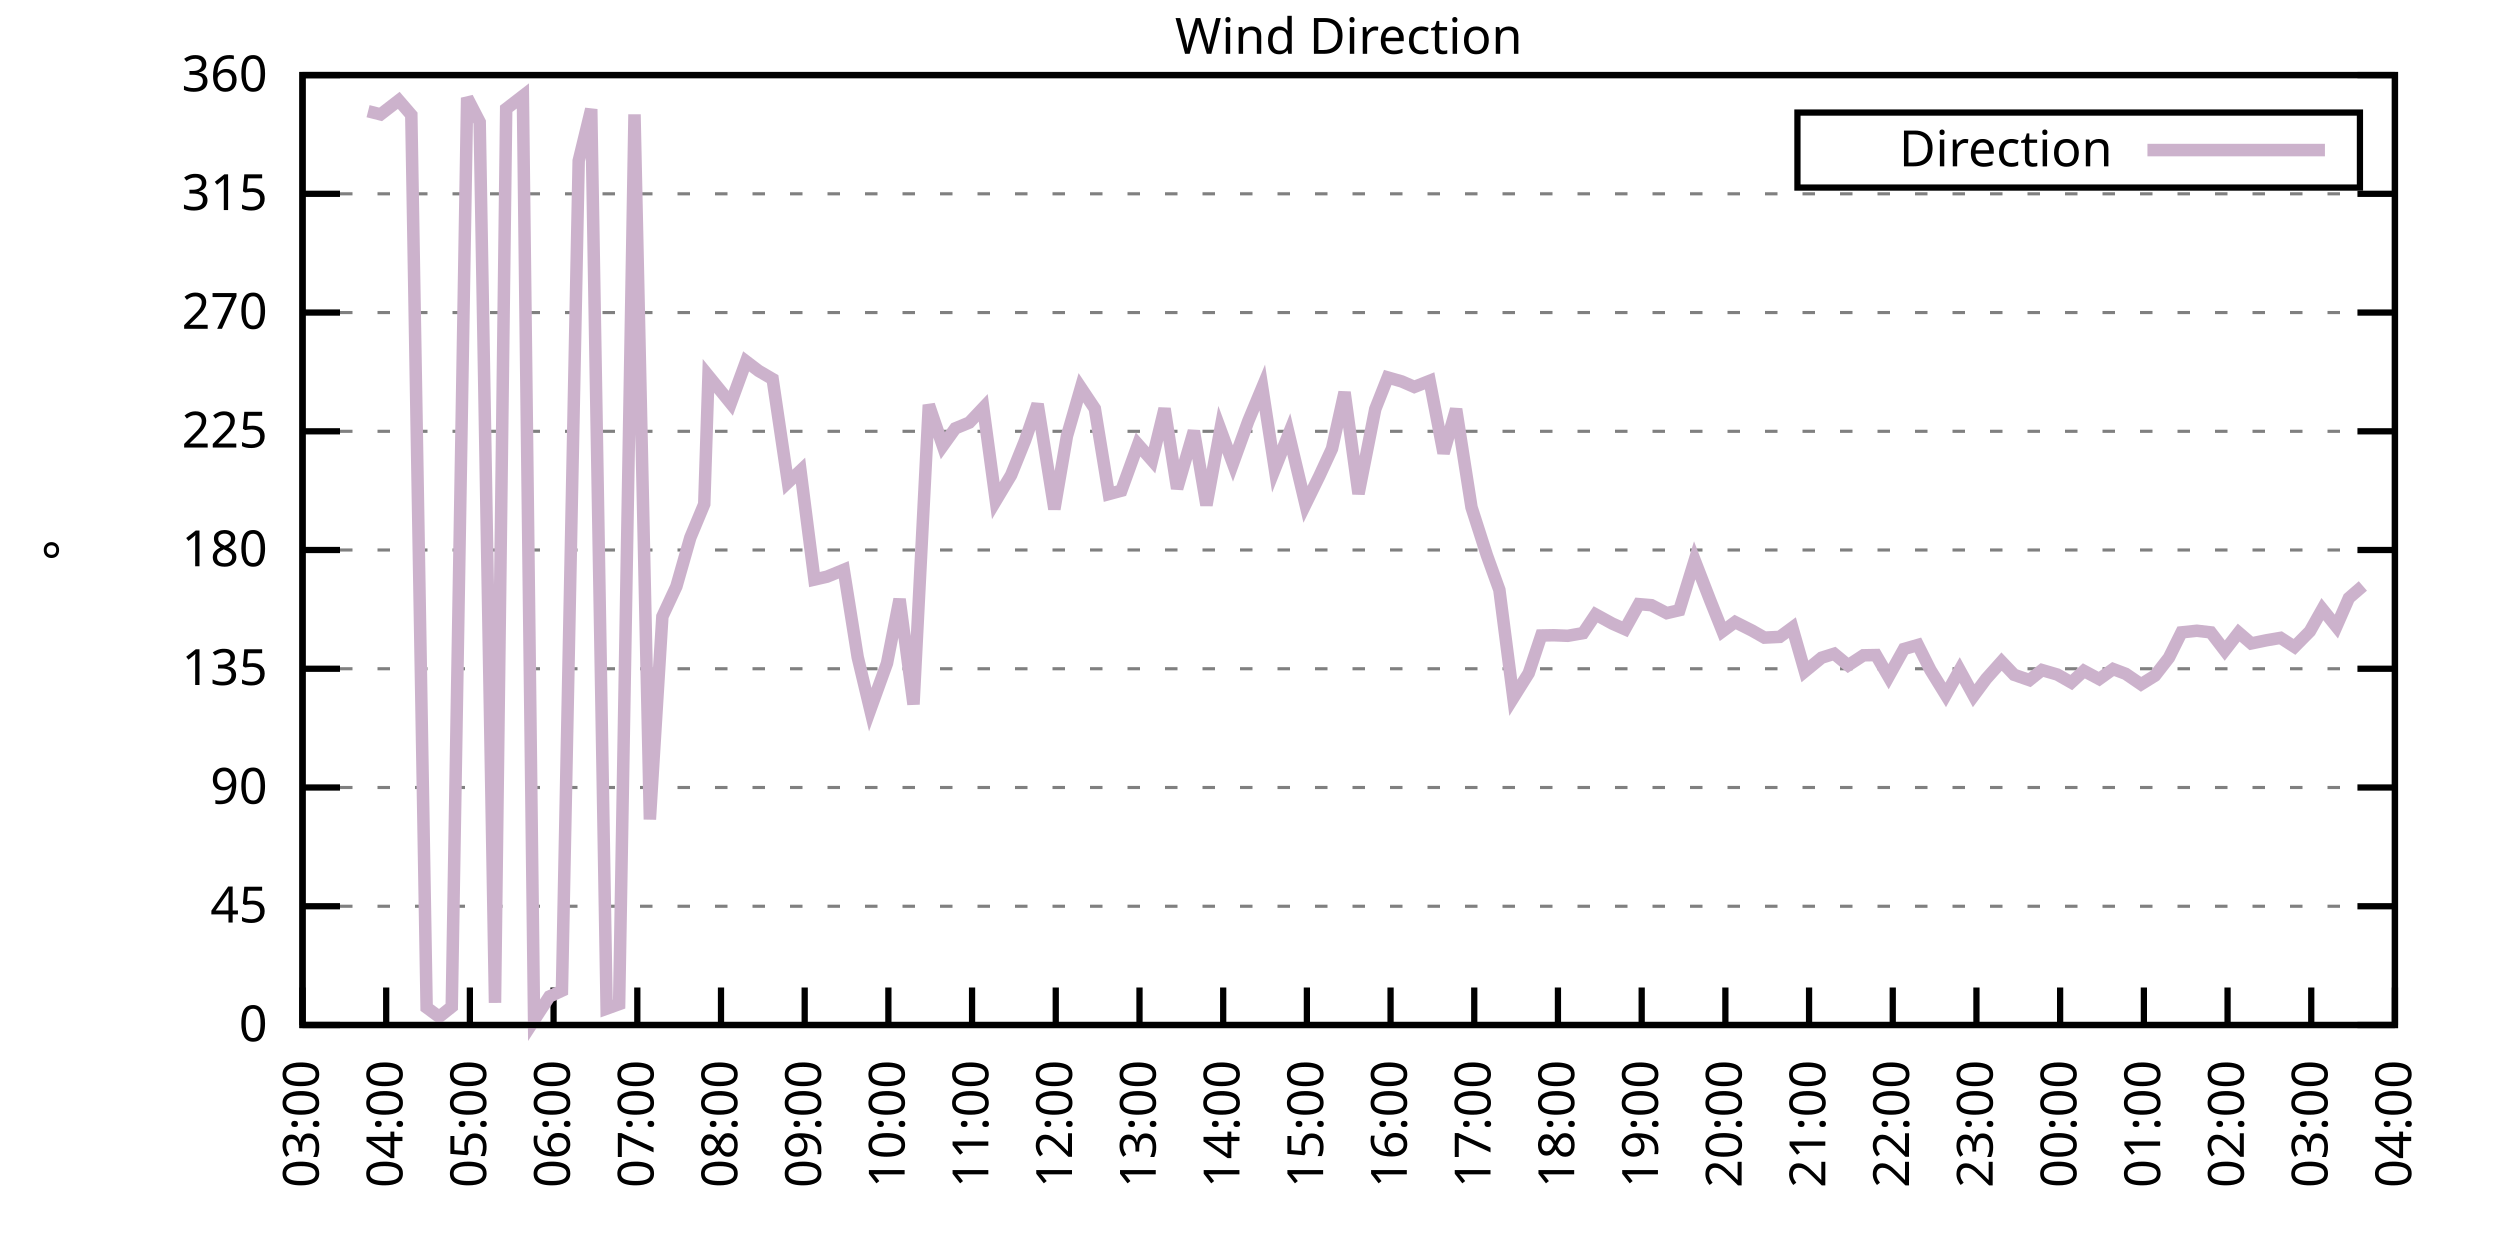
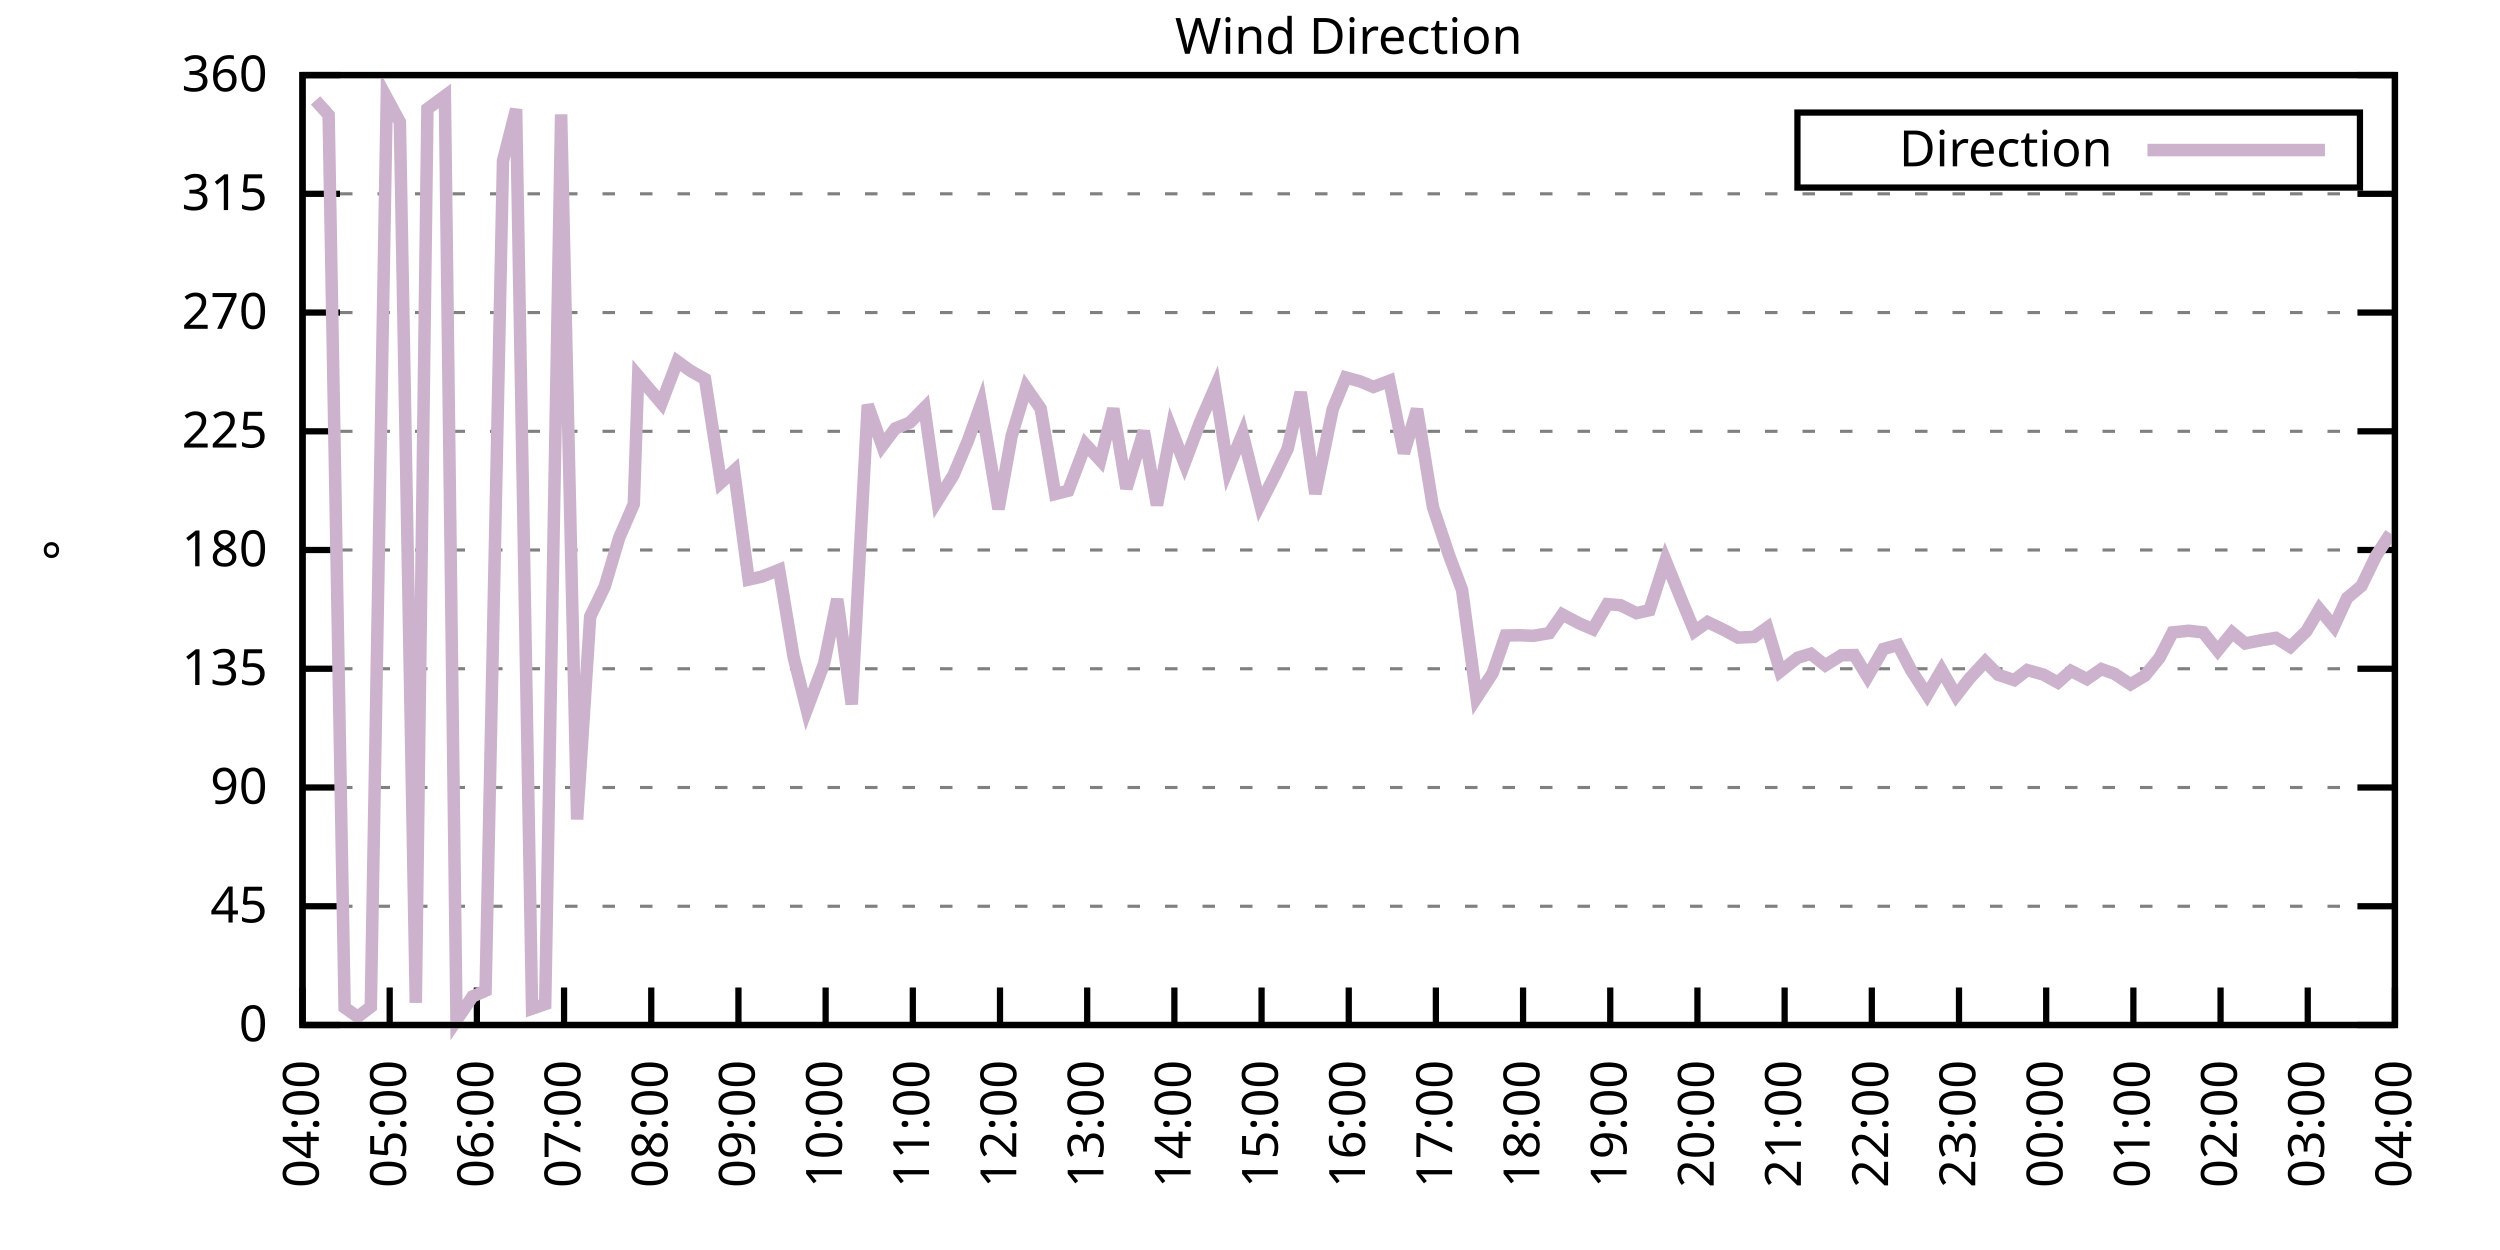
<svg xmlns="http://www.w3.org/2000/svg" xmlns:xlink="http://www.w3.org/1999/xlink" width="400" height="200" viewBox="0 0 400 200">
  <g id="gnuplot_canvas">
    <rect x="0" y="0" width="400" height="200" fill="none" />
    <defs>
      <circle id="gpDot" r="0.5" stroke-width="0.5" stroke="currentColor" />
      <path id="gpPt0" stroke-width="0.333" stroke="currentColor" d="M-1,0 h2 M0,-1 v2" />
      <path id="gpPt1" stroke-width="0.333" stroke="currentColor" d="M-1,-1 L1,1 M1,-1 L-1,1" />
      <path id="gpPt2" stroke-width="0.333" stroke="currentColor" d="M-1,0 L1,0 M0,-1 L0,1 M-1,-1 L1,1 M-1,1 L1,-1" />
      <rect id="gpPt3" stroke-width="0.333" stroke="currentColor" x="-1" y="-1" width="2" height="2" />
      <rect id="gpPt4" stroke-width="0.333" stroke="currentColor" fill="currentColor" x="-1" y="-1" width="2" height="2" />
      <circle id="gpPt5" stroke-width="0.333" stroke="currentColor" cx="0" cy="0" r="1" />
      <use xlink:href="#gpPt5" id="gpPt6" fill="currentColor" stroke="none" />
      <path id="gpPt7" stroke-width="0.333" stroke="currentColor" d="M0,-1.33 L-1.33,0.67 L1.33,0.67 z" />
      <use xlink:href="#gpPt7" id="gpPt8" fill="currentColor" stroke="none" />
      <use xlink:href="#gpPt7" id="gpPt9" stroke="currentColor" transform="rotate(180)" />
      <use xlink:href="#gpPt9" id="gpPt10" fill="currentColor" stroke="none" />
      <use xlink:href="#gpPt3" id="gpPt11" stroke="currentColor" transform="rotate(45)" />
      <use xlink:href="#gpPt11" id="gpPt12" fill="currentColor" stroke="none" />
      <path id="gpPt13" stroke-width="0.333" stroke="currentColor" d="M0,1.330 L1.265,0.411 L0.782,-1.067 L-0.782,-1.076 L-1.265,0.411 z" />
      <use xlink:href="#gpPt13" id="gpPt14" fill="currentColor" stroke="none" />
      <filter id="textbox" filterUnits="objectBoundingBox" x="0" y="0" height="1" width="1">
        <feFlood flood-color="white" flood-opacity="1" result="bgnd" />
        <feComposite in="SourceGraphic" in2="bgnd" operator="atop" />
      </filter>
      <filter id="greybox" filterUnits="objectBoundingBox" x="0" y="0" height="1" width="1">
        <feFlood flood-color="lightgrey" flood-opacity="1" result="grey" />
        <feComposite in="SourceGraphic" in2="grey" operator="atop" />
      </filter>
    </defs>
    <g fill="none" color="white" stroke="currentColor" stroke-width="1.00" stroke-linecap="butt" stroke-linejoin="miter">
</g>
    <g fill="none" color="black" stroke="currentColor" stroke-width="1.00" stroke-linecap="butt" stroke-linejoin="miter">
      <g stroke="none" shape-rendering="crispEdges">
        <polygon fill="rgb(255, 255, 255)" points="48.40,164.00 383.18,164.00 383.18,12.02 48.40,12.02 " />
      </g>
    </g>
    <g fill="none" color="black" stroke="currentColor" stroke-width="1.00" stroke-linecap="butt" stroke-linejoin="miter">
</g>
    <g fill="none" color="black" stroke="black" stroke-width="0.50" stroke-linecap="butt" stroke-linejoin="miter">
</g>
    <g fill="none" color="gray" stroke="currentColor" stroke-width="0.50" stroke-linecap="butt" stroke-linejoin="miter">
      <path stroke="gray" stroke-dasharray="2,4" class="gridline" d="M48.40,164.00 L383.19,164.00  " />
    </g>
    <g fill="none" color="gray" stroke="gray" stroke-width="1.00" stroke-linecap="butt" stroke-linejoin="miter">
</g>
    <g fill="none" color="black" stroke="currentColor" stroke-width="1.00" stroke-linecap="butt" stroke-linejoin="miter">
      <path stroke="black" d="M48.40,164.00 L54.40,164.00 M383.19,164.00 L377.19,164.00  " />
      <g transform="translate(42.80,166.60)" stroke="none" fill="black" font-family="Sans" font-size="8.00" text-anchor="end">
        <text>
          <tspan font-family="Sans"> 0</tspan>
        </text>
      </g>
    </g>
    <g fill="none" color="black" stroke="currentColor" stroke-width="1.00" stroke-linecap="butt" stroke-linejoin="miter">
</g>
    <g fill="none" color="black" stroke="black" stroke-width="0.50" stroke-linecap="butt" stroke-linejoin="miter">
</g>
    <g fill="none" color="gray" stroke="currentColor" stroke-width="0.50" stroke-linecap="butt" stroke-linejoin="miter">
      <path stroke="gray" stroke-dasharray="2,4" class="gridline" d="M48.40,145.00 L383.19,145.00  " />
    </g>
    <g fill="none" color="gray" stroke="gray" stroke-width="1.00" stroke-linecap="butt" stroke-linejoin="miter">
</g>
    <g fill="none" color="black" stroke="currentColor" stroke-width="1.00" stroke-linecap="butt" stroke-linejoin="miter">
      <path stroke="black" d="M48.40,145.00 L54.40,145.00 M383.19,145.00 L377.19,145.00  " />
      <g transform="translate(42.80,147.60)" stroke="none" fill="black" font-family="Sans" font-size="8.00" text-anchor="end">
        <text>
          <tspan font-family="Sans"> 45</tspan>
        </text>
      </g>
    </g>
    <g fill="none" color="black" stroke="currentColor" stroke-width="1.00" stroke-linecap="butt" stroke-linejoin="miter">
</g>
    <g fill="none" color="black" stroke="black" stroke-width="0.50" stroke-linecap="butt" stroke-linejoin="miter">
</g>
    <g fill="none" color="gray" stroke="currentColor" stroke-width="0.50" stroke-linecap="butt" stroke-linejoin="miter">
      <path stroke="gray" stroke-dasharray="2,4" class="gridline" d="M48.40,126.00 L383.19,126.00  " />
    </g>
    <g fill="none" color="gray" stroke="gray" stroke-width="1.00" stroke-linecap="butt" stroke-linejoin="miter">
</g>
    <g fill="none" color="black" stroke="currentColor" stroke-width="1.00" stroke-linecap="butt" stroke-linejoin="miter">
      <path stroke="black" d="M48.40,126.00 L54.40,126.00 M383.19,126.00 L377.19,126.00  " />
      <g transform="translate(42.80,128.60)" stroke="none" fill="black" font-family="Sans" font-size="8.00" text-anchor="end">
        <text>
          <tspan font-family="Sans"> 90</tspan>
        </text>
      </g>
    </g>
    <g fill="none" color="black" stroke="currentColor" stroke-width="1.00" stroke-linecap="butt" stroke-linejoin="miter">
</g>
    <g fill="none" color="black" stroke="black" stroke-width="0.50" stroke-linecap="butt" stroke-linejoin="miter">
</g>
    <g fill="none" color="gray" stroke="currentColor" stroke-width="0.50" stroke-linecap="butt" stroke-linejoin="miter">
      <path stroke="gray" stroke-dasharray="2,4" class="gridline" d="M48.40,107.00 L383.19,107.00  " />
    </g>
    <g fill="none" color="gray" stroke="gray" stroke-width="1.00" stroke-linecap="butt" stroke-linejoin="miter">
</g>
    <g fill="none" color="black" stroke="currentColor" stroke-width="1.00" stroke-linecap="butt" stroke-linejoin="miter">
      <path stroke="black" d="M48.40,107.00 L54.40,107.00 M383.19,107.00 L377.19,107.00  " />
      <g transform="translate(42.80,109.60)" stroke="none" fill="black" font-family="Sans" font-size="8.00" text-anchor="end">
        <text>
          <tspan font-family="Sans"> 135</tspan>
        </text>
      </g>
    </g>
    <g fill="none" color="black" stroke="currentColor" stroke-width="1.00" stroke-linecap="butt" stroke-linejoin="miter">
</g>
    <g fill="none" color="black" stroke="black" stroke-width="0.50" stroke-linecap="butt" stroke-linejoin="miter">
</g>
    <g fill="none" color="gray" stroke="currentColor" stroke-width="0.50" stroke-linecap="butt" stroke-linejoin="miter">
      <path stroke="gray" stroke-dasharray="2,4" class="gridline" d="M48.40,88.00 L383.19,88.00  " />
    </g>
    <g fill="none" color="gray" stroke="gray" stroke-width="1.00" stroke-linecap="butt" stroke-linejoin="miter">
</g>
    <g fill="none" color="black" stroke="currentColor" stroke-width="1.00" stroke-linecap="butt" stroke-linejoin="miter">
      <path stroke="black" d="M48.40,88.00 L54.40,88.00 M383.19,88.00 L377.19,88.00  " />
      <g transform="translate(42.80,90.60)" stroke="none" fill="black" font-family="Sans" font-size="8.00" text-anchor="end">
        <text>
          <tspan font-family="Sans"> 180</tspan>
        </text>
      </g>
    </g>
    <g fill="none" color="black" stroke="currentColor" stroke-width="1.00" stroke-linecap="butt" stroke-linejoin="miter">
</g>
    <g fill="none" color="black" stroke="black" stroke-width="0.50" stroke-linecap="butt" stroke-linejoin="miter">
</g>
    <g fill="none" color="gray" stroke="currentColor" stroke-width="0.50" stroke-linecap="butt" stroke-linejoin="miter">
      <path stroke="gray" stroke-dasharray="2,4" class="gridline" d="M48.40,69.01 L383.19,69.01  " />
    </g>
    <g fill="none" color="gray" stroke="gray" stroke-width="1.00" stroke-linecap="butt" stroke-linejoin="miter">
</g>
    <g fill="none" color="black" stroke="currentColor" stroke-width="1.00" stroke-linecap="butt" stroke-linejoin="miter">
      <path stroke="black" d="M48.40,69.01 L54.40,69.01 M383.19,69.01 L377.19,69.01  " />
      <g transform="translate(42.80,71.61)" stroke="none" fill="black" font-family="Sans" font-size="8.00" text-anchor="end">
        <text>
          <tspan font-family="Sans"> 225</tspan>
        </text>
      </g>
    </g>
    <g fill="none" color="black" stroke="currentColor" stroke-width="1.00" stroke-linecap="butt" stroke-linejoin="miter">
</g>
    <g fill="none" color="black" stroke="black" stroke-width="0.50" stroke-linecap="butt" stroke-linejoin="miter">
</g>
    <g fill="none" color="gray" stroke="currentColor" stroke-width="0.50" stroke-linecap="butt" stroke-linejoin="miter">
      <path stroke="gray" stroke-dasharray="2,4" class="gridline" d="M48.40,50.01 L383.19,50.01  " />
    </g>
    <g fill="none" color="gray" stroke="gray" stroke-width="1.00" stroke-linecap="butt" stroke-linejoin="miter">
</g>
    <g fill="none" color="black" stroke="currentColor" stroke-width="1.00" stroke-linecap="butt" stroke-linejoin="miter">
      <path stroke="black" d="M48.40,50.01 L54.40,50.01 M383.19,50.01 L377.19,50.01  " />
      <g transform="translate(42.80,52.61)" stroke="none" fill="black" font-family="Sans" font-size="8.00" text-anchor="end">
        <text>
          <tspan font-family="Sans"> 270</tspan>
        </text>
      </g>
    </g>
    <g fill="none" color="black" stroke="currentColor" stroke-width="1.00" stroke-linecap="butt" stroke-linejoin="miter">
</g>
    <g fill="none" color="black" stroke="black" stroke-width="0.50" stroke-linecap="butt" stroke-linejoin="miter">
</g>
    <g fill="none" color="gray" stroke="currentColor" stroke-width="0.50" stroke-linecap="butt" stroke-linejoin="miter">
      <path stroke="gray" stroke-dasharray="2,4" class="gridline" d="M48.40,31.01 L383.19,31.01  " />
    </g>
    <g fill="none" color="gray" stroke="gray" stroke-width="1.00" stroke-linecap="butt" stroke-linejoin="miter">
</g>
    <g fill="none" color="black" stroke="currentColor" stroke-width="1.00" stroke-linecap="butt" stroke-linejoin="miter">
      <path stroke="black" d="M48.40,31.01 L54.40,31.01 M383.19,31.01 L377.19,31.01  " />
      <g transform="translate(42.80,33.61)" stroke="none" fill="black" font-family="Sans" font-size="8.00" text-anchor="end">
        <text>
          <tspan font-family="Sans"> 315</tspan>
        </text>
      </g>
    </g>
    <g fill="none" color="black" stroke="currentColor" stroke-width="1.00" stroke-linecap="butt" stroke-linejoin="miter">
</g>
    <g fill="none" color="black" stroke="black" stroke-width="0.50" stroke-linecap="butt" stroke-linejoin="miter">
</g>
    <g fill="none" color="gray" stroke="currentColor" stroke-width="0.50" stroke-linecap="butt" stroke-linejoin="miter">
      <path stroke="gray" stroke-dasharray="2,4" class="gridline" d="M48.40,12.01 L383.19,12.01  " />
    </g>
    <g fill="none" color="gray" stroke="gray" stroke-width="1.00" stroke-linecap="butt" stroke-linejoin="miter">
</g>
    <g fill="none" color="black" stroke="currentColor" stroke-width="1.00" stroke-linecap="butt" stroke-linejoin="miter">
      <path stroke="black" d="M48.40,12.01 L54.40,12.01 M383.19,12.01 L377.19,12.01  " />
      <g transform="translate(42.80,14.61)" stroke="none" fill="black" font-family="Sans" font-size="8.00" text-anchor="end">
        <text>
          <tspan font-family="Sans"> 360</tspan>
        </text>
      </g>
    </g>
    <g fill="none" color="black" stroke="currentColor" stroke-width="1.00" stroke-linecap="butt" stroke-linejoin="miter">
      <path stroke="black" d="M48.40,164.00 L48.40,158.00  " />
      <g transform="translate(51.00,169.60) rotate(270.00)" stroke="none" fill="black" font-family="Sans" font-size="8.00" text-anchor="end">
        <text>
-           <tspan font-family="Sans">03:00</tspan>
-         </text>
-       </g>
-     </g>
-     <g fill="none" color="black" stroke="currentColor" stroke-width="1.00" stroke-linecap="butt" stroke-linejoin="miter">
-       <path stroke="black" d="M61.79,164.00 L61.79,158.00  " />
-       <g transform="translate(64.39,169.60) rotate(270.00)" stroke="none" fill="black" font-family="Sans" font-size="8.00" text-anchor="end">
-         <text>
          <tspan font-family="Sans">04:00</tspan>
        </text>
      </g>
    </g>
    <g fill="none" color="black" stroke="currentColor" stroke-width="1.00" stroke-linecap="butt" stroke-linejoin="miter">
-       <path stroke="black" d="M75.18,164.00 L75.18,158.00  " />
-       <g transform="translate(77.78,169.60) rotate(270.00)" stroke="none" fill="black" font-family="Sans" font-size="8.00" text-anchor="end">
+       <path stroke="black" d="M62.35,164.00 L62.35,158.00  " />
+       <g transform="translate(64.95,169.60) rotate(270.00)" stroke="none" fill="black" font-family="Sans" font-size="8.00" text-anchor="end">
        <text>
          <tspan font-family="Sans">05:00</tspan>
        </text>
      </g>
    </g>
    <g fill="none" color="black" stroke="currentColor" stroke-width="1.00" stroke-linecap="butt" stroke-linejoin="miter">
-       <path stroke="black" d="M88.57,164.00 L88.57,158.00  " />
-       <g transform="translate(91.17,169.60) rotate(270.00)" stroke="none" fill="black" font-family="Sans" font-size="8.00" text-anchor="end">
+       <path stroke="black" d="M76.30,164.00 L76.30,158.00  " />
+       <g transform="translate(78.90,169.60) rotate(270.00)" stroke="none" fill="black" font-family="Sans" font-size="8.00" text-anchor="end">
        <text>
          <tspan font-family="Sans">06:00</tspan>
        </text>
      </g>
    </g>
    <g fill="none" color="black" stroke="currentColor" stroke-width="1.00" stroke-linecap="butt" stroke-linejoin="miter">
-       <path stroke="black" d="M101.97,164.00 L101.97,158.00  " />
-       <g transform="translate(104.57,169.60) rotate(270.00)" stroke="none" fill="black" font-family="Sans" font-size="8.00" text-anchor="end">
+       <path stroke="black" d="M90.25,164.00 L90.25,158.00  " />
+       <g transform="translate(92.85,169.60) rotate(270.00)" stroke="none" fill="black" font-family="Sans" font-size="8.00" text-anchor="end">
        <text>
          <tspan font-family="Sans">07:00</tspan>
        </text>
      </g>
    </g>
    <g fill="none" color="black" stroke="currentColor" stroke-width="1.00" stroke-linecap="butt" stroke-linejoin="miter">
-       <path stroke="black" d="M115.36,164.00 L115.36,158.00  " />
-       <g transform="translate(117.96,169.60) rotate(270.00)" stroke="none" fill="black" font-family="Sans" font-size="8.00" text-anchor="end">
+       <path stroke="black" d="M104.20,164.00 L104.20,158.00  " />
+       <g transform="translate(106.80,169.60) rotate(270.00)" stroke="none" fill="black" font-family="Sans" font-size="8.00" text-anchor="end">
        <text>
          <tspan font-family="Sans">08:00</tspan>
        </text>
      </g>
    </g>
    <g fill="none" color="black" stroke="currentColor" stroke-width="1.00" stroke-linecap="butt" stroke-linejoin="miter">
-       <path stroke="black" d="M128.75,164.00 L128.75,158.00  " />
-       <g transform="translate(131.35,169.60) rotate(270.00)" stroke="none" fill="black" font-family="Sans" font-size="8.00" text-anchor="end">
+       <path stroke="black" d="M118.15,164.00 L118.15,158.00  " />
+       <g transform="translate(120.75,169.60) rotate(270.00)" stroke="none" fill="black" font-family="Sans" font-size="8.00" text-anchor="end">
        <text>
          <tspan font-family="Sans">09:00</tspan>
        </text>
      </g>
    </g>
    <g fill="none" color="black" stroke="currentColor" stroke-width="1.00" stroke-linecap="butt" stroke-linejoin="miter">
-       <path stroke="black" d="M142.14,164.00 L142.14,158.00  " />
-       <g transform="translate(144.74,169.60) rotate(270.00)" stroke="none" fill="black" font-family="Sans" font-size="8.00" text-anchor="end">
+       <path stroke="black" d="M132.10,164.00 L132.10,158.00  " />
+       <g transform="translate(134.70,169.60) rotate(270.00)" stroke="none" fill="black" font-family="Sans" font-size="8.00" text-anchor="end">
        <text>
          <tspan font-family="Sans">10:00</tspan>
        </text>
      </g>
    </g>
    <g fill="none" color="black" stroke="currentColor" stroke-width="1.00" stroke-linecap="butt" stroke-linejoin="miter">
-       <path stroke="black" d="M155.53,164.00 L155.53,158.00  " />
-       <g transform="translate(158.13,169.60) rotate(270.00)" stroke="none" fill="black" font-family="Sans" font-size="8.00" text-anchor="end">
+       <path stroke="black" d="M146.05,164.00 L146.05,158.00  " />
+       <g transform="translate(148.65,169.60) rotate(270.00)" stroke="none" fill="black" font-family="Sans" font-size="8.00" text-anchor="end">
        <text>
          <tspan font-family="Sans">11:00</tspan>
        </text>
      </g>
    </g>
    <g fill="none" color="black" stroke="currentColor" stroke-width="1.00" stroke-linecap="butt" stroke-linejoin="miter">
-       <path stroke="black" d="M168.92,164.00 L168.92,158.00  " />
-       <g transform="translate(171.52,169.60) rotate(270.00)" stroke="none" fill="black" font-family="Sans" font-size="8.00" text-anchor="end">
+       <path stroke="black" d="M160.00,164.00 L160.00,158.00  " />
+       <g transform="translate(162.60,169.60) rotate(270.00)" stroke="none" fill="black" font-family="Sans" font-size="8.00" text-anchor="end">
        <text>
          <tspan font-family="Sans">12:00</tspan>
        </text>
      </g>
    </g>
    <g fill="none" color="black" stroke="currentColor" stroke-width="1.00" stroke-linecap="butt" stroke-linejoin="miter">
-       <path stroke="black" d="M182.32,164.00 L182.32,158.00  " />
-       <g transform="translate(184.92,169.60) rotate(270.00)" stroke="none" fill="black" font-family="Sans" font-size="8.00" text-anchor="end">
+       <path stroke="black" d="M173.95,164.00 L173.95,158.00  " />
+       <g transform="translate(176.55,169.60) rotate(270.00)" stroke="none" fill="black" font-family="Sans" font-size="8.00" text-anchor="end">
        <text>
          <tspan font-family="Sans">13:00</tspan>
        </text>
      </g>
    </g>
    <g fill="none" color="black" stroke="currentColor" stroke-width="1.00" stroke-linecap="butt" stroke-linejoin="miter">
-       <path stroke="black" d="M195.71,164.00 L195.71,158.00  " />
-       <g transform="translate(198.31,169.60) rotate(270.00)" stroke="none" fill="black" font-family="Sans" font-size="8.00" text-anchor="end">
+       <path stroke="black" d="M187.90,164.00 L187.90,158.00  " />
+       <g transform="translate(190.50,169.60) rotate(270.00)" stroke="none" fill="black" font-family="Sans" font-size="8.00" text-anchor="end">
        <text>
          <tspan font-family="Sans">14:00</tspan>
        </text>
      </g>
    </g>
    <g fill="none" color="black" stroke="currentColor" stroke-width="1.00" stroke-linecap="butt" stroke-linejoin="miter">
-       <path stroke="black" d="M209.10,164.00 L209.10,158.00  " />
-       <g transform="translate(211.70,169.60) rotate(270.00)" stroke="none" fill="black" font-family="Sans" font-size="8.00" text-anchor="end">
+       <path stroke="black" d="M201.85,164.00 L201.85,158.00  " />
+       <g transform="translate(204.45,169.60) rotate(270.00)" stroke="none" fill="black" font-family="Sans" font-size="8.00" text-anchor="end">
        <text>
          <tspan font-family="Sans">15:00</tspan>
        </text>
      </g>
    </g>
    <g fill="none" color="black" stroke="currentColor" stroke-width="1.00" stroke-linecap="butt" stroke-linejoin="miter">
-       <path stroke="black" d="M222.49,164.00 L222.49,158.00  " />
-       <g transform="translate(225.09,169.60) rotate(270.00)" stroke="none" fill="black" font-family="Sans" font-size="8.00" text-anchor="end">
+       <path stroke="black" d="M215.80,164.00 L215.80,158.00  " />
+       <g transform="translate(218.40,169.60) rotate(270.00)" stroke="none" fill="black" font-family="Sans" font-size="8.00" text-anchor="end">
        <text>
          <tspan font-family="Sans">16:00</tspan>
        </text>
      </g>
    </g>
    <g fill="none" color="black" stroke="currentColor" stroke-width="1.00" stroke-linecap="butt" stroke-linejoin="miter">
-       <path stroke="black" d="M235.88,164.00 L235.88,158.00  " />
-       <g transform="translate(238.48,169.60) rotate(270.00)" stroke="none" fill="black" font-family="Sans" font-size="8.00" text-anchor="end">
+       <path stroke="black" d="M229.74,164.00 L229.74,158.00  " />
+       <g transform="translate(232.34,169.60) rotate(270.00)" stroke="none" fill="black" font-family="Sans" font-size="8.00" text-anchor="end">
        <text>
          <tspan font-family="Sans">17:00</tspan>
        </text>
      </g>
    </g>
    <g fill="none" color="black" stroke="currentColor" stroke-width="1.00" stroke-linecap="butt" stroke-linejoin="miter">
-       <path stroke="black" d="M249.27,164.00 L249.27,158.00  " />
-       <g transform="translate(251.87,169.60) rotate(270.00)" stroke="none" fill="black" font-family="Sans" font-size="8.00" text-anchor="end">
+       <path stroke="black" d="M243.69,164.00 L243.69,158.00  " />
+       <g transform="translate(246.29,169.60) rotate(270.00)" stroke="none" fill="black" font-family="Sans" font-size="8.00" text-anchor="end">
        <text>
          <tspan font-family="Sans">18:00</tspan>
        </text>
      </g>
    </g>
    <g fill="none" color="black" stroke="currentColor" stroke-width="1.00" stroke-linecap="butt" stroke-linejoin="miter">
-       <path stroke="black" d="M262.67,164.00 L262.67,158.00  " />
-       <g transform="translate(265.27,169.60) rotate(270.00)" stroke="none" fill="black" font-family="Sans" font-size="8.00" text-anchor="end">
+       <path stroke="black" d="M257.64,164.00 L257.64,158.00  " />
+       <g transform="translate(260.24,169.60) rotate(270.00)" stroke="none" fill="black" font-family="Sans" font-size="8.00" text-anchor="end">
        <text>
          <tspan font-family="Sans">19:00</tspan>
        </text>
      </g>
    </g>
    <g fill="none" color="black" stroke="currentColor" stroke-width="1.00" stroke-linecap="butt" stroke-linejoin="miter">
-       <path stroke="black" d="M276.06,164.00 L276.06,158.00  " />
-       <g transform="translate(278.66,169.60) rotate(270.00)" stroke="none" fill="black" font-family="Sans" font-size="8.00" text-anchor="end">
+       <path stroke="black" d="M271.59,164.00 L271.59,158.00  " />
+       <g transform="translate(274.19,169.60) rotate(270.00)" stroke="none" fill="black" font-family="Sans" font-size="8.00" text-anchor="end">
        <text>
          <tspan font-family="Sans">20:00</tspan>
        </text>
      </g>
    </g>
    <g fill="none" color="black" stroke="currentColor" stroke-width="1.00" stroke-linecap="butt" stroke-linejoin="miter">
-       <path stroke="black" d="M289.45,164.00 L289.45,158.00  " />
-       <g transform="translate(292.05,169.60) rotate(270.00)" stroke="none" fill="black" font-family="Sans" font-size="8.00" text-anchor="end">
+       <path stroke="black" d="M285.54,164.00 L285.54,158.00  " />
+       <g transform="translate(288.14,169.60) rotate(270.00)" stroke="none" fill="black" font-family="Sans" font-size="8.00" text-anchor="end">
        <text>
          <tspan font-family="Sans">21:00</tspan>
        </text>
      </g>
    </g>
    <g fill="none" color="black" stroke="currentColor" stroke-width="1.00" stroke-linecap="butt" stroke-linejoin="miter">
-       <path stroke="black" d="M302.84,164.00 L302.84,158.00  " />
-       <g transform="translate(305.44,169.60) rotate(270.00)" stroke="none" fill="black" font-family="Sans" font-size="8.00" text-anchor="end">
+       <path stroke="black" d="M299.49,164.00 L299.49,158.00  " />
+       <g transform="translate(302.09,169.60) rotate(270.00)" stroke="none" fill="black" font-family="Sans" font-size="8.00" text-anchor="end">
        <text>
          <tspan font-family="Sans">22:00</tspan>
        </text>
      </g>
    </g>
    <g fill="none" color="black" stroke="currentColor" stroke-width="1.00" stroke-linecap="butt" stroke-linejoin="miter">
-       <path stroke="black" d="M316.23,164.00 L316.23,158.00  " />
-       <g transform="translate(318.83,169.60) rotate(270.00)" stroke="none" fill="black" font-family="Sans" font-size="8.00" text-anchor="end">
+       <path stroke="black" d="M313.44,164.00 L313.44,158.00  " />
+       <g transform="translate(316.04,169.60) rotate(270.00)" stroke="none" fill="black" font-family="Sans" font-size="8.00" text-anchor="end">
        <text>
          <tspan font-family="Sans">23:00</tspan>
        </text>
      </g>
    </g>
    <g fill="none" color="black" stroke="currentColor" stroke-width="1.00" stroke-linecap="butt" stroke-linejoin="miter">
-       <path stroke="black" d="M329.62,164.00 L329.62,158.00  " />
-       <g transform="translate(332.22,169.60) rotate(270.00)" stroke="none" fill="black" font-family="Sans" font-size="8.00" text-anchor="end">
+       <path stroke="black" d="M327.39,164.00 L327.39,158.00  " />
+       <g transform="translate(329.99,169.60) rotate(270.00)" stroke="none" fill="black" font-family="Sans" font-size="8.00" text-anchor="end">
        <text>
          <tspan font-family="Sans">00:00</tspan>
        </text>
      </g>
    </g>
    <g fill="none" color="black" stroke="currentColor" stroke-width="1.00" stroke-linecap="butt" stroke-linejoin="miter">
-       <path stroke="black" d="M343.02,164.00 L343.02,158.00  " />
-       <g transform="translate(345.62,169.60) rotate(270.00)" stroke="none" fill="black" font-family="Sans" font-size="8.00" text-anchor="end">
+       <path stroke="black" d="M341.34,164.00 L341.34,158.00  " />
+       <g transform="translate(343.94,169.60) rotate(270.00)" stroke="none" fill="black" font-family="Sans" font-size="8.00" text-anchor="end">
        <text>
          <tspan font-family="Sans">01:00</tspan>
        </text>
      </g>
    </g>
    <g fill="none" color="black" stroke="currentColor" stroke-width="1.00" stroke-linecap="butt" stroke-linejoin="miter">
-       <path stroke="black" d="M356.41,164.00 L356.41,158.00  " />
-       <g transform="translate(359.01,169.60) rotate(270.00)" stroke="none" fill="black" font-family="Sans" font-size="8.00" text-anchor="end">
+       <path stroke="black" d="M355.29,164.00 L355.29,158.00  " />
+       <g transform="translate(357.89,169.60) rotate(270.00)" stroke="none" fill="black" font-family="Sans" font-size="8.00" text-anchor="end">
        <text>
          <tspan font-family="Sans">02:00</tspan>
        </text>
      </g>
    </g>
    <g fill="none" color="black" stroke="currentColor" stroke-width="1.00" stroke-linecap="butt" stroke-linejoin="miter">
-       <path stroke="black" d="M369.80,164.00 L369.80,158.00  " />
-       <g transform="translate(372.40,169.60) rotate(270.00)" stroke="none" fill="black" font-family="Sans" font-size="8.00" text-anchor="end">
+       <path stroke="black" d="M369.24,164.00 L369.24,158.00  " />
+       <g transform="translate(371.84,169.60) rotate(270.00)" stroke="none" fill="black" font-family="Sans" font-size="8.00" text-anchor="end">
        <text>
          <tspan font-family="Sans">03:00</tspan>
        </text>
      </g>
    </g>
    <g fill="none" color="black" stroke="currentColor" stroke-width="1.00" stroke-linecap="butt" stroke-linejoin="miter">
      <path stroke="black" d="M383.19,164.00 L383.19,158.00  " />
      <g transform="translate(385.79,169.60) rotate(270.00)" stroke="none" fill="black" font-family="Sans" font-size="8.00" text-anchor="end">
        <text>
          <tspan font-family="Sans">04:00</tspan>
        </text>
      </g>
    </g>
    <g fill="none" color="black" stroke="currentColor" stroke-width="1.00" stroke-linecap="butt" stroke-linejoin="miter">
</g>
    <g fill="none" color="black" stroke="currentColor" stroke-width="1.00" stroke-linecap="butt" stroke-linejoin="miter">
      <path stroke="black" d="M48.40,12.01 L48.40,164.00 L383.19,164.00 L383.19,12.01 L48.40,12.01 Z  " />
    </g>
    <g fill="none" color="black" stroke="currentColor" stroke-width="1.00" stroke-linecap="butt" stroke-linejoin="miter">
</g>
    <g fill="none" color="black" stroke="currentColor" stroke-width="1.00" stroke-linecap="butt" stroke-linejoin="miter">
      <path stroke="black" d="M287.59,30.01 L287.59,18.01 L377.59,18.01 L377.59,30.01 L287.59,30.01 Z  " />
    </g>
    <g id="Wind_direction_plot_1">
      <g fill="none" color="white" stroke="black" stroke-width="2.00" stroke-linecap="butt" stroke-linejoin="miter">
</g>
      <g fill="none" color="black" stroke="currentColor" stroke-width="2.00" stroke-linecap="butt" stroke-linejoin="miter">
        <g transform="translate(337.99,26.61)" stroke="none" fill="black" font-family="Sans" font-size="8.00" text-anchor="end">
          <text>
            <tspan font-family="Sans">Direction</tspan>
          </text>
        </g>
      </g>
      <g fill="none" color="black" stroke="currentColor" stroke-width="2.00" stroke-linecap="butt" stroke-linejoin="miter">
-         <path stroke="rgb(204, 178, 204)" d="M343.59,24.01 L371.99,24.01 M58.89,17.79 L60.90,18.30 L63.80,16.06 L65.81,18.39 L68.26,161.21 L70.27,162.69   L72.28,161.09 L74.74,15.64 L76.75,19.53 L79.20,160.45 L80.99,17.41 L83.66,15.35 L85.45,163.24 L87.91,159.44   L89.91,158.51 L92.59,25.73 L94.60,17.46 L97.06,161.38 L99.06,160.66 L101.52,18.30 L103.98,131.11 L105.98,98.64   L108.22,93.83 L110.45,86.02 L112.68,80.66 L113.35,60.14 L116.92,64.53 L119.38,57.82 L121.38,59.34 L123.62,60.65   L126.07,77.20 L128.08,75.30 L130.31,92.73 L132.32,92.27 L135.00,91.17 L137.23,105.15 L139.24,113.55 L141.92,106.12   L143.93,95.86 L146.16,112.70 L148.61,64.78 L150.85,71.33 L152.85,68.54 L155.09,67.61 L157.32,65.25 L159.33,80.11   L161.78,76.01 L164.01,70.48 L166.02,64.66 L168.70,81.46 L170.71,69.77 L172.94,62.04 L175.17,65.38 L177.41,79.05   L179.41,78.51 L182.09,71.12 L184.32,73.65 L186.33,65.38 L188.34,78.17 L191.02,68.96 L193.03,80.83 L195.26,68.71   L197.27,74.16 L199.73,67.36 L201.96,62.00 L203.97,75.04 L206.20,69.43 L208.88,80.70 L211.11,76.14 L213.12,71.79   L215.13,62.76 L217.36,79.01 L220.04,65.46 L222.04,60.39 L224.28,61.03 L226.29,61.91 L228.74,60.94 L230.97,72.51   L232.98,65.46 L235.44,81.17 L237.89,88.81 L239.90,94.38 L242.13,111.65 L244.59,107.72 L246.60,101.68 L248.60,101.64   L250.84,101.73 L253.29,101.30 L255.30,98.31 L257.98,99.78 L259.99,100.67 L262.22,96.66 L264.23,96.83 L266.68,98.10   L268.69,97.63 L271.15,89.65 L273.60,95.98 L275.61,101.01 L277.62,99.53 L280.30,100.88 L282.31,102.02 L284.76,101.90   L286.77,100.42 L288.78,107.43 L291.46,105.23 L293.47,104.60 L295.70,106.45 L298.15,104.85 L300.16,104.81 L302.17,108.27   L304.63,103.84 L306.86,103.20 L308.87,107.21 L311.32,111.18 L313.55,107.21 L315.79,111.31 L317.79,108.61 L320.25,105.86   L322.26,107.97 L324.71,108.82 L326.72,107.21 L329.18,107.93 L331.41,109.20 L333.42,107.34 L335.87,108.65 L338.10,107.05   L340.11,107.81 L342.57,109.49 L344.80,108.10 L347.03,105.23 L349.04,101.18 L351.50,100.92 L353.73,101.18 L355.96,104.09   L358.19,101.22 L360.20,102.95 L362.66,102.44 L364.89,102.06 L367.12,103.50 L369.58,101.01 L371.58,97.46 L373.82,100.25   L375.82,95.69 L378.06,93.75  " />
+         <path stroke="rgb(204, 178, 204)" d="M343.59,24.01 L371.99,24.01 M50.49,16.06 L52.58,18.39 L55.14,161.21 L57.23,162.69 L59.33,161.09 L61.88,15.64   L63.98,19.53 L66.53,160.45 L68.39,17.41 L71.18,15.35 L73.04,163.24 L75.60,159.44 L77.69,158.51 L80.48,25.73   L82.58,17.46 L85.13,161.38 L87.23,160.66 L89.78,18.30 L92.34,131.11 L94.43,98.64 L96.76,93.83 L99.08,86.02   L101.41,80.66 L102.11,60.14 L105.83,64.53 L108.38,57.82 L110.48,59.34 L112.80,60.65 L115.36,77.20 L117.45,75.30   L119.78,92.73 L121.87,92.27 L124.66,91.17 L126.98,105.15 L129.08,113.55 L131.87,106.12 L133.96,95.86 L136.28,112.70   L138.84,64.78 L141.16,71.33 L143.26,68.54 L145.58,67.61 L147.91,65.25 L150.00,80.11 L152.56,76.01 L154.88,70.48   L156.97,64.66 L159.76,81.46 L161.86,69.77 L164.18,62.04 L166.51,65.38 L168.83,79.05 L170.92,78.51 L173.71,71.12   L176.04,73.65 L178.13,65.38 L180.22,78.17 L183.01,68.96 L185.11,80.83 L187.43,68.71 L189.52,74.16 L192.08,67.36   L194.41,62.00 L196.50,75.04 L198.82,69.43 L201.61,80.70 L203.94,76.14 L206.03,71.79 L208.12,62.76 L210.45,79.01   L213.24,65.46 L215.33,60.39 L217.65,61.03 L219.75,61.91 L222.30,60.94 L224.63,72.51 L226.72,65.46 L229.28,81.17   L231.84,88.81 L233.93,94.38 L236.25,111.65 L238.81,107.72 L240.90,101.68 L243.00,101.64 L245.32,101.73 L247.88,101.30   L249.97,98.31 L252.76,99.78 L254.85,100.67 L257.18,96.66 L259.27,96.83 L261.83,98.10 L263.92,97.63 L266.48,89.65   L269.04,95.98 L271.13,101.01 L273.22,99.53 L276.01,100.88 L278.10,102.02 L280.66,101.90 L282.75,100.42 L284.85,107.43   L287.64,105.23 L289.73,104.60 L292.05,106.45 L294.61,104.85 L296.70,104.81 L298.80,108.27 L301.35,103.84 L303.68,103.20   L305.77,107.21 L308.33,111.18 L310.65,107.21 L312.98,111.31 L315.07,108.61 L317.63,105.86 L319.72,107.97 L322.28,108.82   L324.37,107.21 L326.93,107.93 L329.25,109.20 L331.34,107.34 L333.90,108.65 L336.23,107.05 L338.32,107.81 L340.88,109.49   L343.20,108.10 L345.53,105.23 L347.62,101.18 L350.18,100.92 L352.50,101.18 L354.83,104.09 L357.15,101.22 L359.24,102.95   L361.80,102.44 L364.13,102.06 L366.45,103.50 L369.01,101.01 L371.10,97.46 L373.43,100.25 L375.52,95.69 L377.84,93.75   L380.17,88.93 L382.49,85.35  " />
      </g>
    </g>
    <g fill="none" color="black" stroke="currentColor" stroke-width="2.00" stroke-linecap="butt" stroke-linejoin="miter">
</g>
    <g fill="none" color="black" stroke="black" stroke-width="1.00" stroke-linecap="butt" stroke-linejoin="miter">
</g>
    <g fill="none" color="black" stroke="currentColor" stroke-width="1.00" stroke-linecap="butt" stroke-linejoin="miter">
      <path stroke="black" d="M48.40,12.01 L48.40,164.00 L383.19,164.00 L383.19,12.01 L48.40,12.01 Z  " />
      <g transform="translate(12.80,88.01) rotate(270.00)" stroke="none" fill="black" font-family="Sans" font-size="8.00" text-anchor="middle">
        <text>
          <tspan font-family="Sans">°</tspan>
        </text>
      </g>
    </g>
    <g fill="none" color="black" stroke="currentColor" stroke-width="1.00" stroke-linecap="butt" stroke-linejoin="miter">
</g>
    <g fill="none" color="black" stroke="currentColor" stroke-width="1.00" stroke-linecap="butt" stroke-linejoin="miter">
      <g transform="translate(215.79,8.61)" stroke="none" fill="black" font-family="Sans" font-size="8.00" text-anchor="middle">
        <text>
          <tspan font-family="Sans">Wind Direction</tspan>
        </text>
      </g>
    </g>
    <g fill="none" color="black" stroke="currentColor" stroke-width="1.00" stroke-linecap="butt" stroke-linejoin="miter">
</g>
  </g>
</svg>
